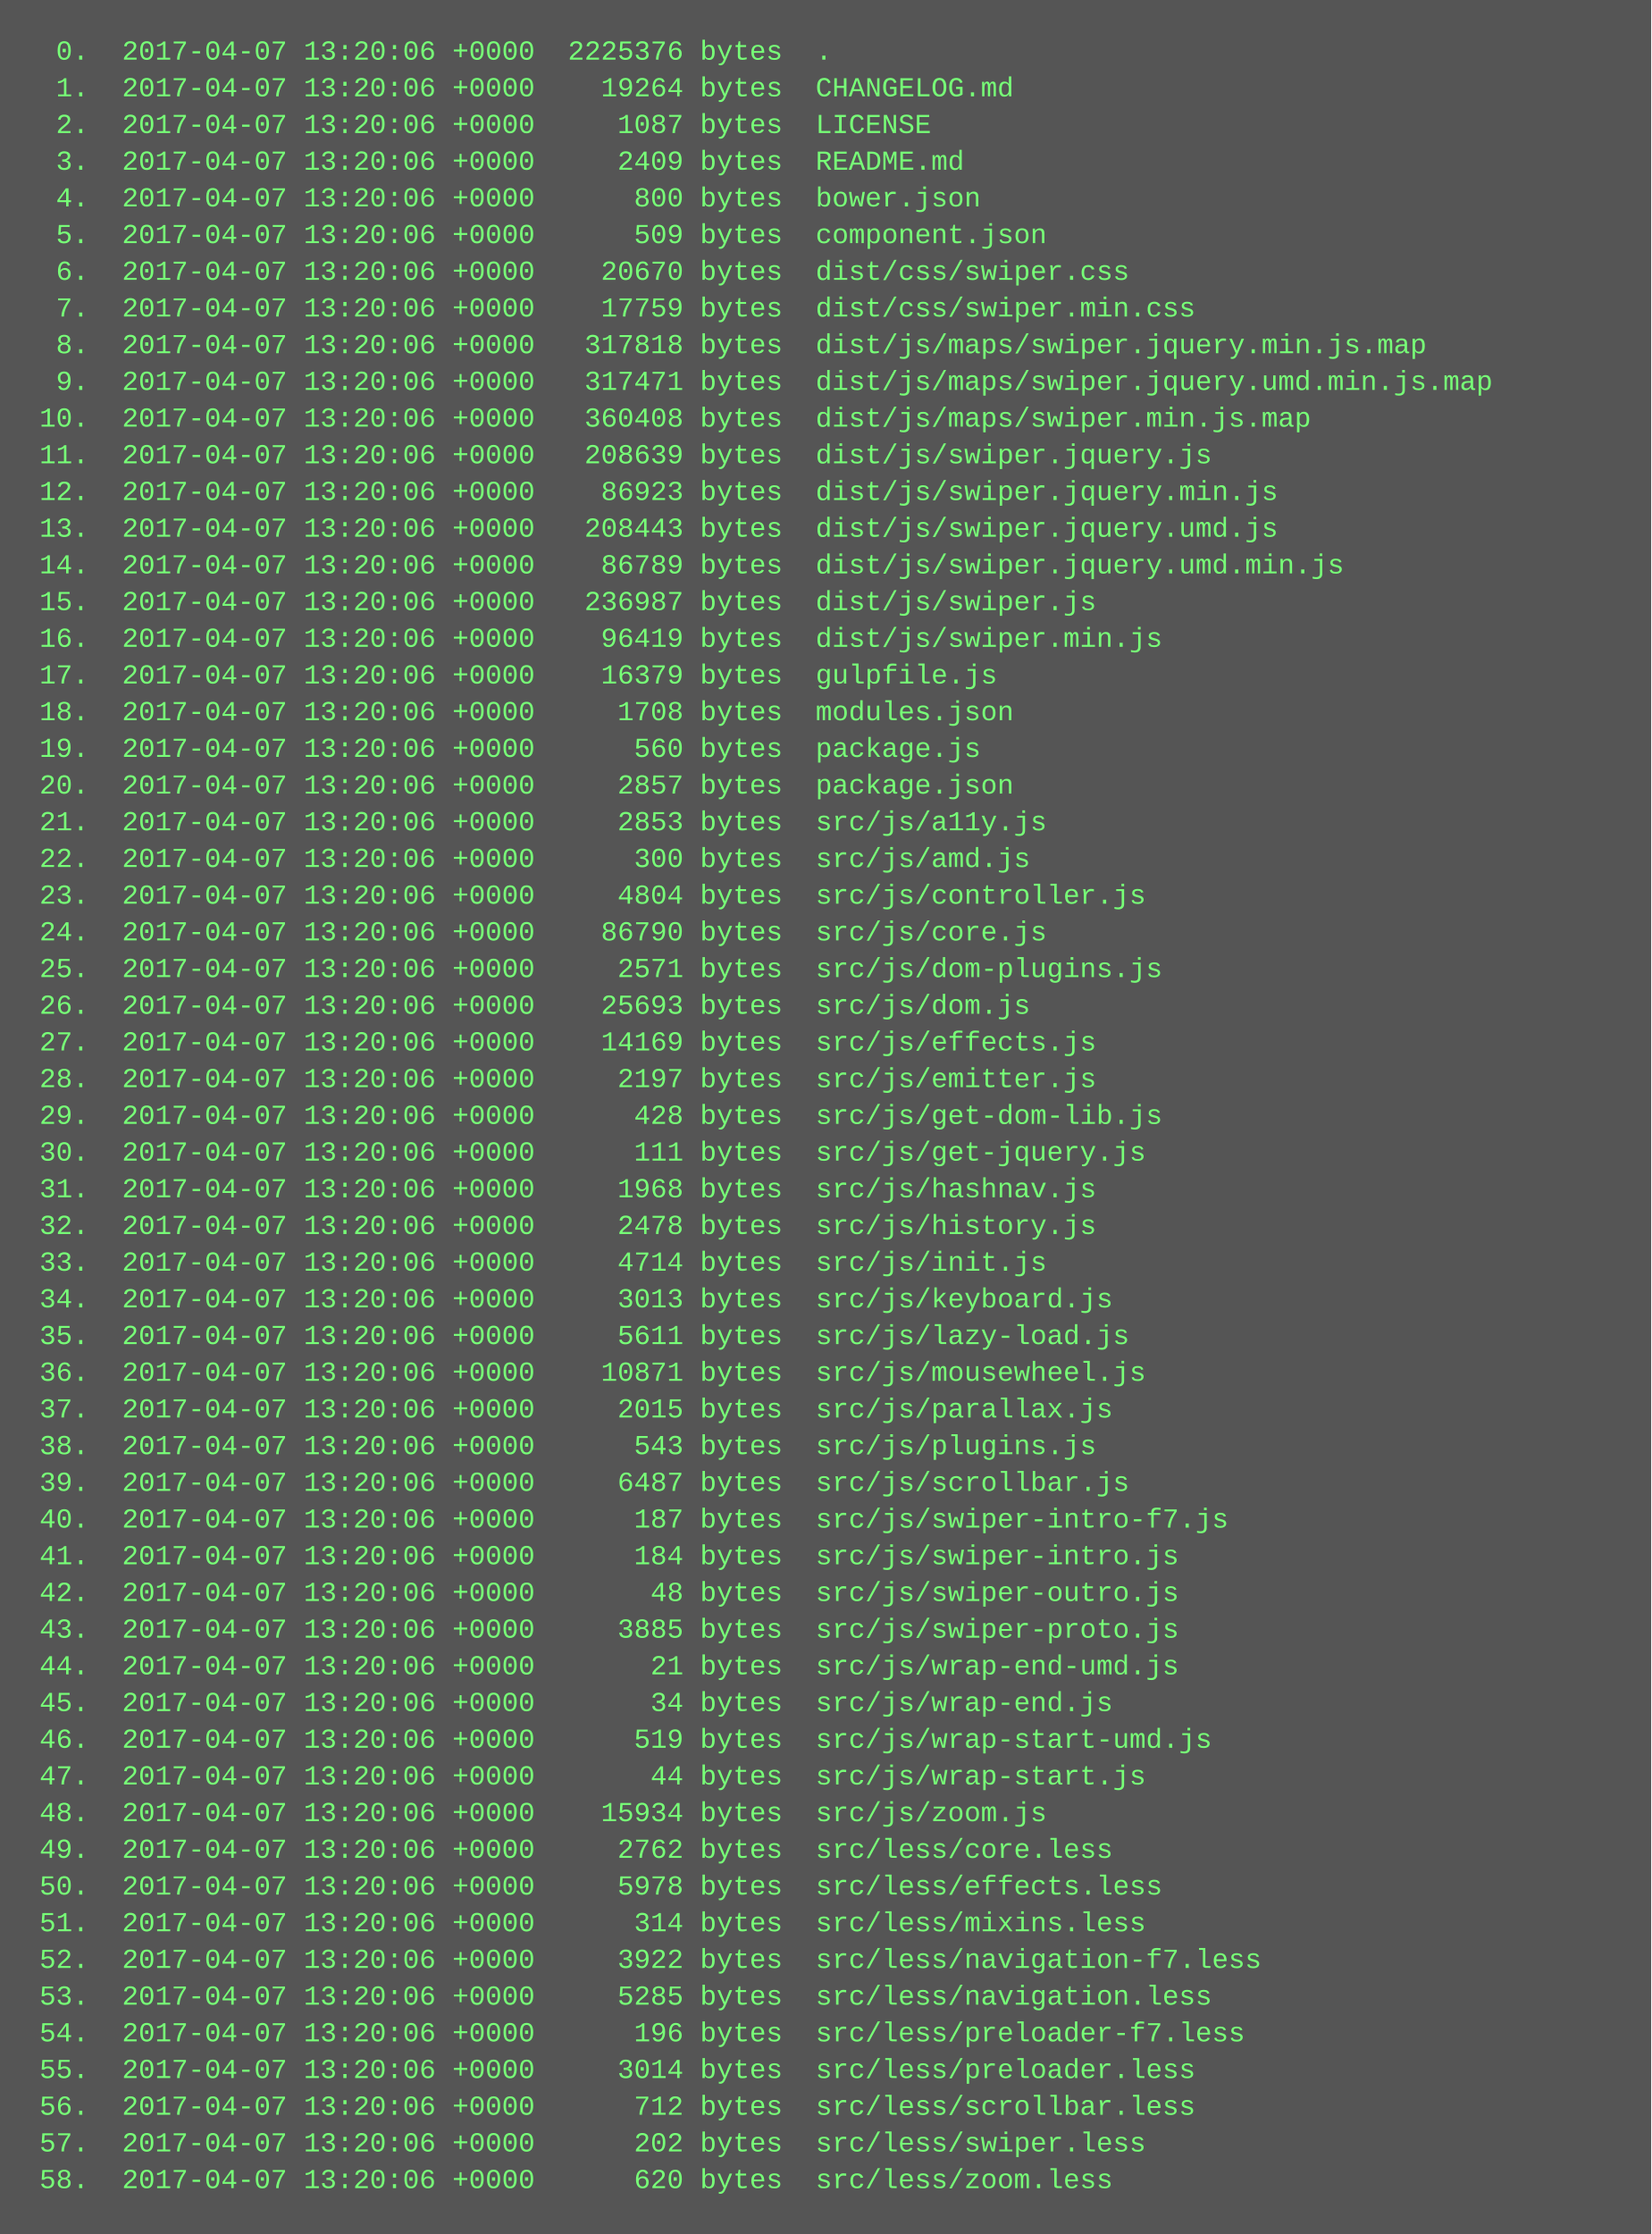
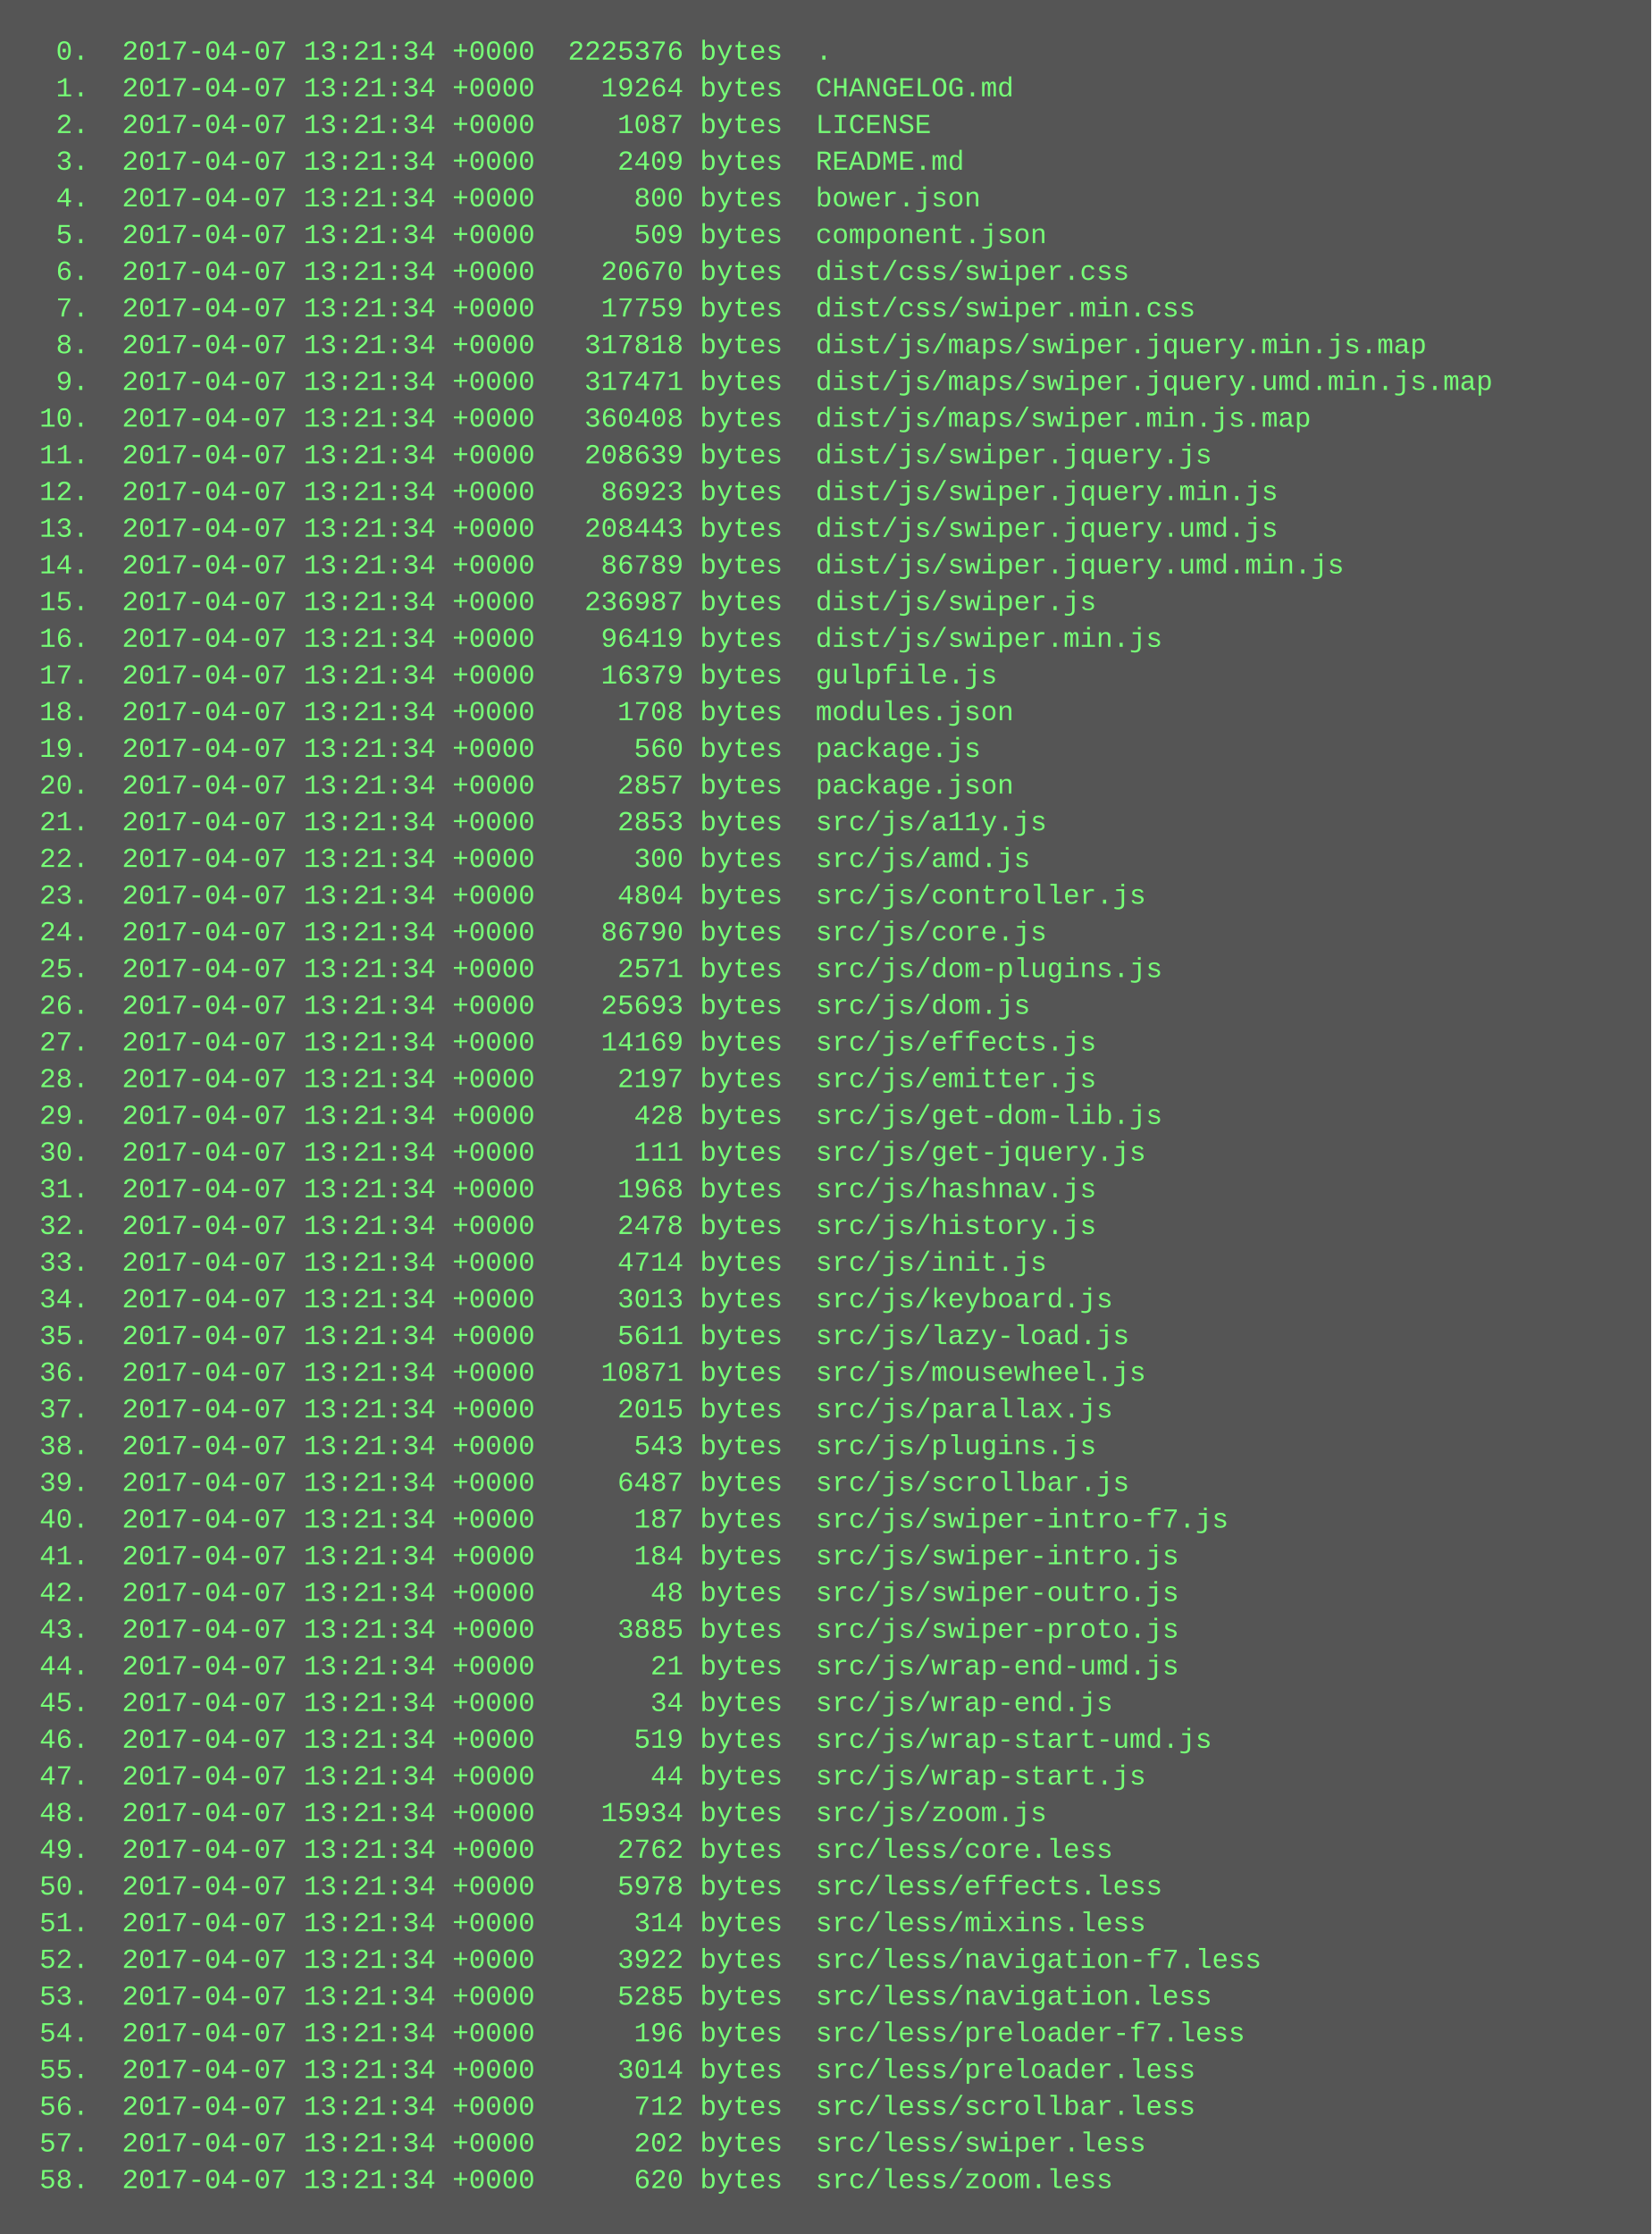
<svg xmlns="http://www.w3.org/2000/svg" height="974" width="720">
  <rect height="974" fill="#555" width="720" />
  <text fill="#7f7" font-family="Courier New" font-size="12" xml:space="preserve">
-     <tspan x="10" y="26">  0.  2017-04-07 13:20:06 +0000  2225376 bytes  .</tspan>
-     <tspan x="10" y="42">  1.  2017-04-07 13:20:06 +0000    19264 bytes  CHANGELOG.md</tspan>
-     <tspan x="10" y="58">  2.  2017-04-07 13:20:06 +0000     1087 bytes  LICENSE</tspan>
-     <tspan x="10" y="74">  3.  2017-04-07 13:20:06 +0000     2409 bytes  README.md</tspan>
-     <tspan x="10" y="90">  4.  2017-04-07 13:20:06 +0000      800 bytes  bower.json</tspan>
-     <tspan x="10" y="106">  5.  2017-04-07 13:20:06 +0000      509 bytes  component.json</tspan>
-     <tspan x="10" y="122">  6.  2017-04-07 13:20:06 +0000    20670 bytes  dist/css/swiper.css</tspan>
-     <tspan x="10" y="138">  7.  2017-04-07 13:20:06 +0000    17759 bytes  dist/css/swiper.min.css</tspan>
-     <tspan x="10" y="154">  8.  2017-04-07 13:20:06 +0000   317818 bytes  dist/js/maps/swiper.jquery.min.js.map</tspan>
-     <tspan x="10" y="170">  9.  2017-04-07 13:20:06 +0000   317471 bytes  dist/js/maps/swiper.jquery.umd.min.js.map</tspan>
-     <tspan x="10" y="186"> 10.  2017-04-07 13:20:06 +0000   360408 bytes  dist/js/maps/swiper.min.js.map</tspan>
-     <tspan x="10" y="202"> 11.  2017-04-07 13:20:06 +0000   208639 bytes  dist/js/swiper.jquery.js</tspan>
-     <tspan x="10" y="218"> 12.  2017-04-07 13:20:06 +0000    86923 bytes  dist/js/swiper.jquery.min.js</tspan>
-     <tspan x="10" y="234"> 13.  2017-04-07 13:20:06 +0000   208443 bytes  dist/js/swiper.jquery.umd.js</tspan>
-     <tspan x="10" y="250"> 14.  2017-04-07 13:20:06 +0000    86789 bytes  dist/js/swiper.jquery.umd.min.js</tspan>
-     <tspan x="10" y="266"> 15.  2017-04-07 13:20:06 +0000   236987 bytes  dist/js/swiper.js</tspan>
-     <tspan x="10" y="282"> 16.  2017-04-07 13:20:06 +0000    96419 bytes  dist/js/swiper.min.js</tspan>
-     <tspan x="10" y="298"> 17.  2017-04-07 13:20:06 +0000    16379 bytes  gulpfile.js</tspan>
-     <tspan x="10" y="314"> 18.  2017-04-07 13:20:06 +0000     1708 bytes  modules.json</tspan>
-     <tspan x="10" y="330"> 19.  2017-04-07 13:20:06 +0000      560 bytes  package.js</tspan>
-     <tspan x="10" y="346"> 20.  2017-04-07 13:20:06 +0000     2857 bytes  package.json</tspan>
-     <tspan x="10" y="362"> 21.  2017-04-07 13:20:06 +0000     2853 bytes  src/js/a11y.js</tspan>
-     <tspan x="10" y="378"> 22.  2017-04-07 13:20:06 +0000      300 bytes  src/js/amd.js</tspan>
-     <tspan x="10" y="394"> 23.  2017-04-07 13:20:06 +0000     4804 bytes  src/js/controller.js</tspan>
-     <tspan x="10" y="410"> 24.  2017-04-07 13:20:06 +0000    86790 bytes  src/js/core.js</tspan>
-     <tspan x="10" y="426"> 25.  2017-04-07 13:20:06 +0000     2571 bytes  src/js/dom-plugins.js</tspan>
-     <tspan x="10" y="442"> 26.  2017-04-07 13:20:06 +0000    25693 bytes  src/js/dom.js</tspan>
-     <tspan x="10" y="458"> 27.  2017-04-07 13:20:06 +0000    14169 bytes  src/js/effects.js</tspan>
-     <tspan x="10" y="474"> 28.  2017-04-07 13:20:06 +0000     2197 bytes  src/js/emitter.js</tspan>
-     <tspan x="10" y="490"> 29.  2017-04-07 13:20:06 +0000      428 bytes  src/js/get-dom-lib.js</tspan>
-     <tspan x="10" y="506"> 30.  2017-04-07 13:20:06 +0000      111 bytes  src/js/get-jquery.js</tspan>
-     <tspan x="10" y="522"> 31.  2017-04-07 13:20:06 +0000     1968 bytes  src/js/hashnav.js</tspan>
-     <tspan x="10" y="538"> 32.  2017-04-07 13:20:06 +0000     2478 bytes  src/js/history.js</tspan>
-     <tspan x="10" y="554"> 33.  2017-04-07 13:20:06 +0000     4714 bytes  src/js/init.js</tspan>
-     <tspan x="10" y="570"> 34.  2017-04-07 13:20:06 +0000     3013 bytes  src/js/keyboard.js</tspan>
-     <tspan x="10" y="586"> 35.  2017-04-07 13:20:06 +0000     5611 bytes  src/js/lazy-load.js</tspan>
-     <tspan x="10" y="602"> 36.  2017-04-07 13:20:06 +0000    10871 bytes  src/js/mousewheel.js</tspan>
-     <tspan x="10" y="618"> 37.  2017-04-07 13:20:06 +0000     2015 bytes  src/js/parallax.js</tspan>
-     <tspan x="10" y="634"> 38.  2017-04-07 13:20:06 +0000      543 bytes  src/js/plugins.js</tspan>
-     <tspan x="10" y="650"> 39.  2017-04-07 13:20:06 +0000     6487 bytes  src/js/scrollbar.js</tspan>
-     <tspan x="10" y="666"> 40.  2017-04-07 13:20:06 +0000      187 bytes  src/js/swiper-intro-f7.js</tspan>
-     <tspan x="10" y="682"> 41.  2017-04-07 13:20:06 +0000      184 bytes  src/js/swiper-intro.js</tspan>
-     <tspan x="10" y="698"> 42.  2017-04-07 13:20:06 +0000       48 bytes  src/js/swiper-outro.js</tspan>
-     <tspan x="10" y="714"> 43.  2017-04-07 13:20:06 +0000     3885 bytes  src/js/swiper-proto.js</tspan>
-     <tspan x="10" y="730"> 44.  2017-04-07 13:20:06 +0000       21 bytes  src/js/wrap-end-umd.js</tspan>
-     <tspan x="10" y="746"> 45.  2017-04-07 13:20:06 +0000       34 bytes  src/js/wrap-end.js</tspan>
-     <tspan x="10" y="762"> 46.  2017-04-07 13:20:06 +0000      519 bytes  src/js/wrap-start-umd.js</tspan>
-     <tspan x="10" y="778"> 47.  2017-04-07 13:20:06 +0000       44 bytes  src/js/wrap-start.js</tspan>
-     <tspan x="10" y="794"> 48.  2017-04-07 13:20:06 +0000    15934 bytes  src/js/zoom.js</tspan>
-     <tspan x="10" y="810"> 49.  2017-04-07 13:20:06 +0000     2762 bytes  src/less/core.less</tspan>
-     <tspan x="10" y="826"> 50.  2017-04-07 13:20:06 +0000     5978 bytes  src/less/effects.less</tspan>
-     <tspan x="10" y="842"> 51.  2017-04-07 13:20:06 +0000      314 bytes  src/less/mixins.less</tspan>
-     <tspan x="10" y="858"> 52.  2017-04-07 13:20:06 +0000     3922 bytes  src/less/navigation-f7.less</tspan>
-     <tspan x="10" y="874"> 53.  2017-04-07 13:20:06 +0000     5285 bytes  src/less/navigation.less</tspan>
-     <tspan x="10" y="890"> 54.  2017-04-07 13:20:06 +0000      196 bytes  src/less/preloader-f7.less</tspan>
-     <tspan x="10" y="906"> 55.  2017-04-07 13:20:06 +0000     3014 bytes  src/less/preloader.less</tspan>
-     <tspan x="10" y="922"> 56.  2017-04-07 13:20:06 +0000      712 bytes  src/less/scrollbar.less</tspan>
-     <tspan x="10" y="938"> 57.  2017-04-07 13:20:06 +0000      202 bytes  src/less/swiper.less</tspan>
-     <tspan x="10" y="954"> 58.  2017-04-07 13:20:06 +0000      620 bytes  src/less/zoom.less</tspan>
+     <tspan x="10" y="26">  0.  2017-04-07 13:21:34 +0000  2225376 bytes  .</tspan>
+     <tspan x="10" y="42">  1.  2017-04-07 13:21:34 +0000    19264 bytes  CHANGELOG.md</tspan>
+     <tspan x="10" y="58">  2.  2017-04-07 13:21:34 +0000     1087 bytes  LICENSE</tspan>
+     <tspan x="10" y="74">  3.  2017-04-07 13:21:34 +0000     2409 bytes  README.md</tspan>
+     <tspan x="10" y="90">  4.  2017-04-07 13:21:34 +0000      800 bytes  bower.json</tspan>
+     <tspan x="10" y="106">  5.  2017-04-07 13:21:34 +0000      509 bytes  component.json</tspan>
+     <tspan x="10" y="122">  6.  2017-04-07 13:21:34 +0000    20670 bytes  dist/css/swiper.css</tspan>
+     <tspan x="10" y="138">  7.  2017-04-07 13:21:34 +0000    17759 bytes  dist/css/swiper.min.css</tspan>
+     <tspan x="10" y="154">  8.  2017-04-07 13:21:34 +0000   317818 bytes  dist/js/maps/swiper.jquery.min.js.map</tspan>
+     <tspan x="10" y="170">  9.  2017-04-07 13:21:34 +0000   317471 bytes  dist/js/maps/swiper.jquery.umd.min.js.map</tspan>
+     <tspan x="10" y="186"> 10.  2017-04-07 13:21:34 +0000   360408 bytes  dist/js/maps/swiper.min.js.map</tspan>
+     <tspan x="10" y="202"> 11.  2017-04-07 13:21:34 +0000   208639 bytes  dist/js/swiper.jquery.js</tspan>
+     <tspan x="10" y="218"> 12.  2017-04-07 13:21:34 +0000    86923 bytes  dist/js/swiper.jquery.min.js</tspan>
+     <tspan x="10" y="234"> 13.  2017-04-07 13:21:34 +0000   208443 bytes  dist/js/swiper.jquery.umd.js</tspan>
+     <tspan x="10" y="250"> 14.  2017-04-07 13:21:34 +0000    86789 bytes  dist/js/swiper.jquery.umd.min.js</tspan>
+     <tspan x="10" y="266"> 15.  2017-04-07 13:21:34 +0000   236987 bytes  dist/js/swiper.js</tspan>
+     <tspan x="10" y="282"> 16.  2017-04-07 13:21:34 +0000    96419 bytes  dist/js/swiper.min.js</tspan>
+     <tspan x="10" y="298"> 17.  2017-04-07 13:21:34 +0000    16379 bytes  gulpfile.js</tspan>
+     <tspan x="10" y="314"> 18.  2017-04-07 13:21:34 +0000     1708 bytes  modules.json</tspan>
+     <tspan x="10" y="330"> 19.  2017-04-07 13:21:34 +0000      560 bytes  package.js</tspan>
+     <tspan x="10" y="346"> 20.  2017-04-07 13:21:34 +0000     2857 bytes  package.json</tspan>
+     <tspan x="10" y="362"> 21.  2017-04-07 13:21:34 +0000     2853 bytes  src/js/a11y.js</tspan>
+     <tspan x="10" y="378"> 22.  2017-04-07 13:21:34 +0000      300 bytes  src/js/amd.js</tspan>
+     <tspan x="10" y="394"> 23.  2017-04-07 13:21:34 +0000     4804 bytes  src/js/controller.js</tspan>
+     <tspan x="10" y="410"> 24.  2017-04-07 13:21:34 +0000    86790 bytes  src/js/core.js</tspan>
+     <tspan x="10" y="426"> 25.  2017-04-07 13:21:34 +0000     2571 bytes  src/js/dom-plugins.js</tspan>
+     <tspan x="10" y="442"> 26.  2017-04-07 13:21:34 +0000    25693 bytes  src/js/dom.js</tspan>
+     <tspan x="10" y="458"> 27.  2017-04-07 13:21:34 +0000    14169 bytes  src/js/effects.js</tspan>
+     <tspan x="10" y="474"> 28.  2017-04-07 13:21:34 +0000     2197 bytes  src/js/emitter.js</tspan>
+     <tspan x="10" y="490"> 29.  2017-04-07 13:21:34 +0000      428 bytes  src/js/get-dom-lib.js</tspan>
+     <tspan x="10" y="506"> 30.  2017-04-07 13:21:34 +0000      111 bytes  src/js/get-jquery.js</tspan>
+     <tspan x="10" y="522"> 31.  2017-04-07 13:21:34 +0000     1968 bytes  src/js/hashnav.js</tspan>
+     <tspan x="10" y="538"> 32.  2017-04-07 13:21:34 +0000     2478 bytes  src/js/history.js</tspan>
+     <tspan x="10" y="554"> 33.  2017-04-07 13:21:34 +0000     4714 bytes  src/js/init.js</tspan>
+     <tspan x="10" y="570"> 34.  2017-04-07 13:21:34 +0000     3013 bytes  src/js/keyboard.js</tspan>
+     <tspan x="10" y="586"> 35.  2017-04-07 13:21:34 +0000     5611 bytes  src/js/lazy-load.js</tspan>
+     <tspan x="10" y="602"> 36.  2017-04-07 13:21:34 +0000    10871 bytes  src/js/mousewheel.js</tspan>
+     <tspan x="10" y="618"> 37.  2017-04-07 13:21:34 +0000     2015 bytes  src/js/parallax.js</tspan>
+     <tspan x="10" y="634"> 38.  2017-04-07 13:21:34 +0000      543 bytes  src/js/plugins.js</tspan>
+     <tspan x="10" y="650"> 39.  2017-04-07 13:21:34 +0000     6487 bytes  src/js/scrollbar.js</tspan>
+     <tspan x="10" y="666"> 40.  2017-04-07 13:21:34 +0000      187 bytes  src/js/swiper-intro-f7.js</tspan>
+     <tspan x="10" y="682"> 41.  2017-04-07 13:21:34 +0000      184 bytes  src/js/swiper-intro.js</tspan>
+     <tspan x="10" y="698"> 42.  2017-04-07 13:21:34 +0000       48 bytes  src/js/swiper-outro.js</tspan>
+     <tspan x="10" y="714"> 43.  2017-04-07 13:21:34 +0000     3885 bytes  src/js/swiper-proto.js</tspan>
+     <tspan x="10" y="730"> 44.  2017-04-07 13:21:34 +0000       21 bytes  src/js/wrap-end-umd.js</tspan>
+     <tspan x="10" y="746"> 45.  2017-04-07 13:21:34 +0000       34 bytes  src/js/wrap-end.js</tspan>
+     <tspan x="10" y="762"> 46.  2017-04-07 13:21:34 +0000      519 bytes  src/js/wrap-start-umd.js</tspan>
+     <tspan x="10" y="778"> 47.  2017-04-07 13:21:34 +0000       44 bytes  src/js/wrap-start.js</tspan>
+     <tspan x="10" y="794"> 48.  2017-04-07 13:21:34 +0000    15934 bytes  src/js/zoom.js</tspan>
+     <tspan x="10" y="810"> 49.  2017-04-07 13:21:34 +0000     2762 bytes  src/less/core.less</tspan>
+     <tspan x="10" y="826"> 50.  2017-04-07 13:21:34 +0000     5978 bytes  src/less/effects.less</tspan>
+     <tspan x="10" y="842"> 51.  2017-04-07 13:21:34 +0000      314 bytes  src/less/mixins.less</tspan>
+     <tspan x="10" y="858"> 52.  2017-04-07 13:21:34 +0000     3922 bytes  src/less/navigation-f7.less</tspan>
+     <tspan x="10" y="874"> 53.  2017-04-07 13:21:34 +0000     5285 bytes  src/less/navigation.less</tspan>
+     <tspan x="10" y="890"> 54.  2017-04-07 13:21:34 +0000      196 bytes  src/less/preloader-f7.less</tspan>
+     <tspan x="10" y="906"> 55.  2017-04-07 13:21:34 +0000     3014 bytes  src/less/preloader.less</tspan>
+     <tspan x="10" y="922"> 56.  2017-04-07 13:21:34 +0000      712 bytes  src/less/scrollbar.less</tspan>
+     <tspan x="10" y="938"> 57.  2017-04-07 13:21:34 +0000      202 bytes  src/less/swiper.less</tspan>
+     <tspan x="10" y="954"> 58.  2017-04-07 13:21:34 +0000      620 bytes  src/less/zoom.less</tspan>
  </text>
</svg>
